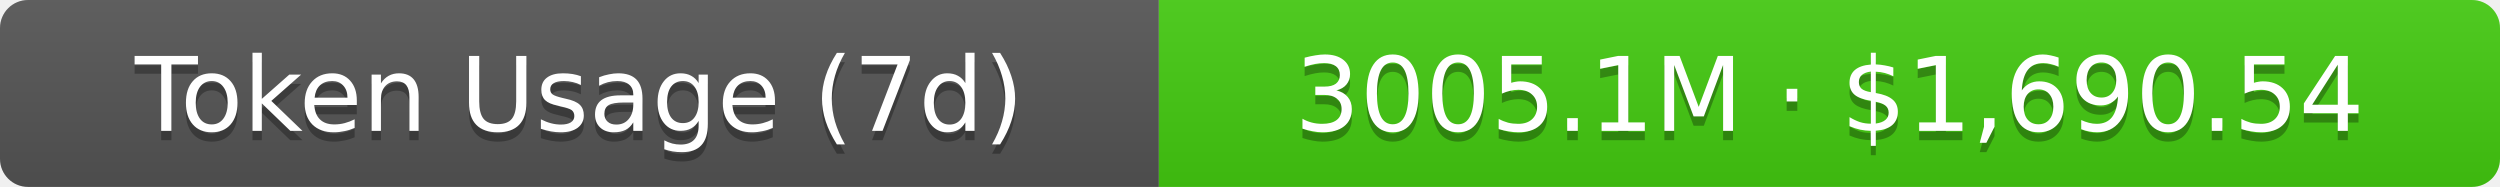
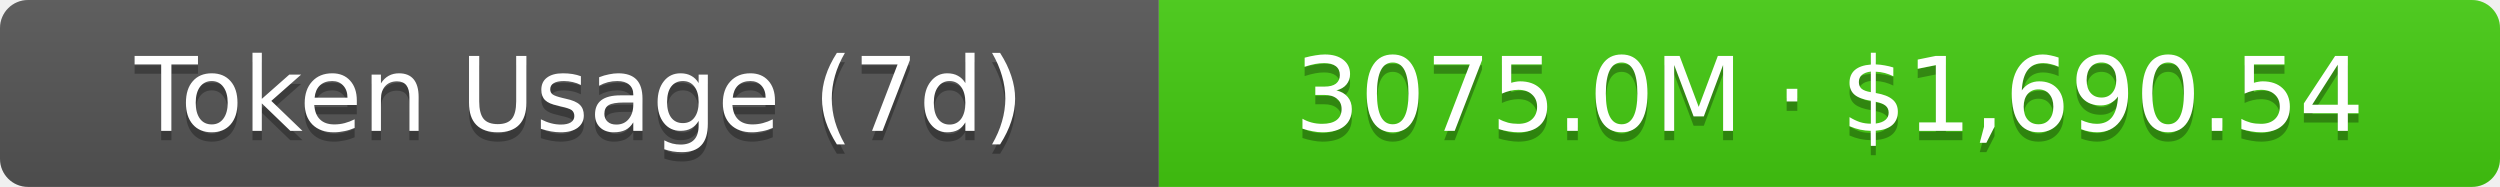
- <svg xmlns="http://www.w3.org/2000/svg" width="267.5" height="20" role="img" aria-label="Token Usage (7d): 3005.1M · $1,690.54">
+ <svg xmlns="http://www.w3.org/2000/svg" width="267.5" height="20" role="img" aria-label="Token Usage (7d): 3075.0M · $1,690.54">
  <linearGradient id="s" x2="0" y2="100%">
    <stop offset="0" stop-color="#bbb" stop-opacity=".1" />
    <stop offset="1" stop-opacity=".1" />
  </linearGradient>
  <clipPath id="r">
    <rect width="267.5" height="20" rx="3" fill="#fff" />
  </clipPath>
  <g clip-path="url(#r)">
    <rect width="124" height="20" fill="#555" />
    <rect x="124" width="143.5" height="20" fill="#4c1" />
    <rect width="267.5" height="20" fill="url(#s)" />
  </g>
  <g fill="#fff" text-anchor="middle" font-family="Verdana,Geneva,DejaVu Sans,sans-serif" text-rendering="geometricPrecision" font-size="11">
    <text aria-hidden="true" x="62" y="15" fill="#010101" fill-opacity=".3">Token Usage (7d)</text>
    <text x="62" y="14">Token Usage (7d)</text>
-     <text aria-hidden="true" x="195.75" y="15" fill="#010101" fill-opacity=".3">3005.1M · $1,690.54</text>
-     <text x="195.75" y="14">3005.1M · $1,690.54</text>
+     <text aria-hidden="true" x="195.75" y="15" fill="#010101" fill-opacity=".3">3075.0M · $1,690.54</text>
+     <text x="195.75" y="14">3075.0M · $1,690.54</text>
  </g>
</svg>
